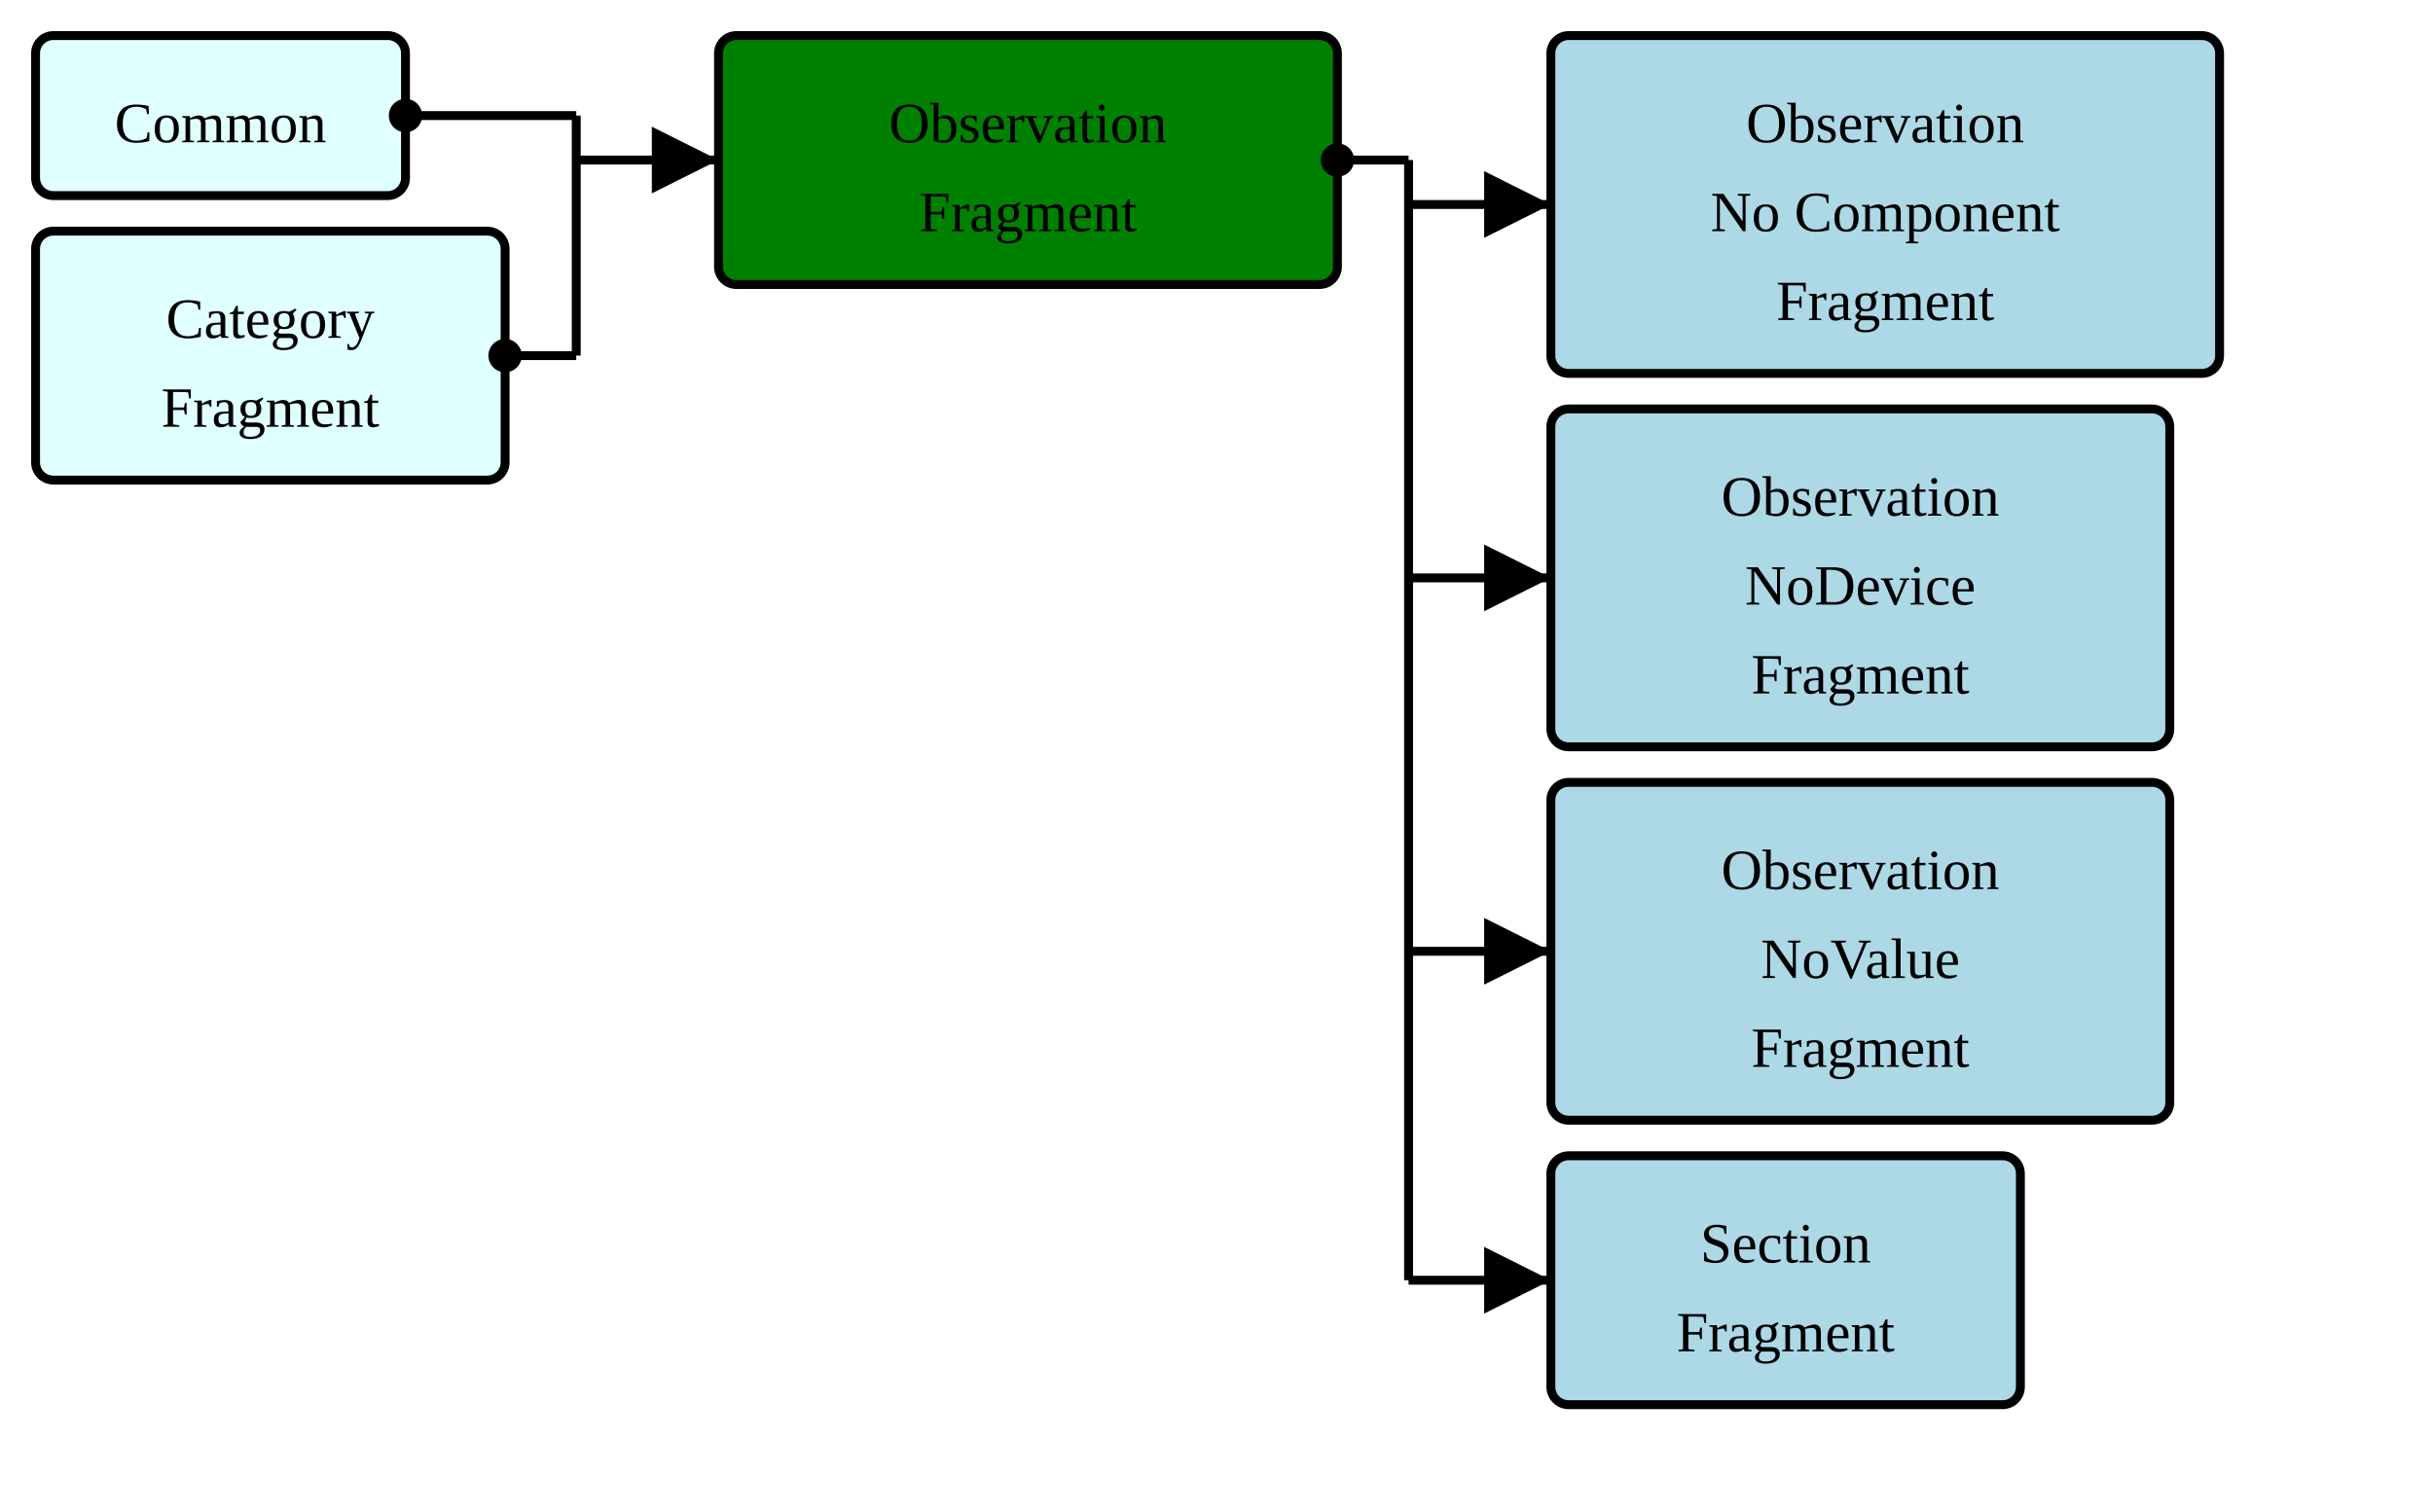
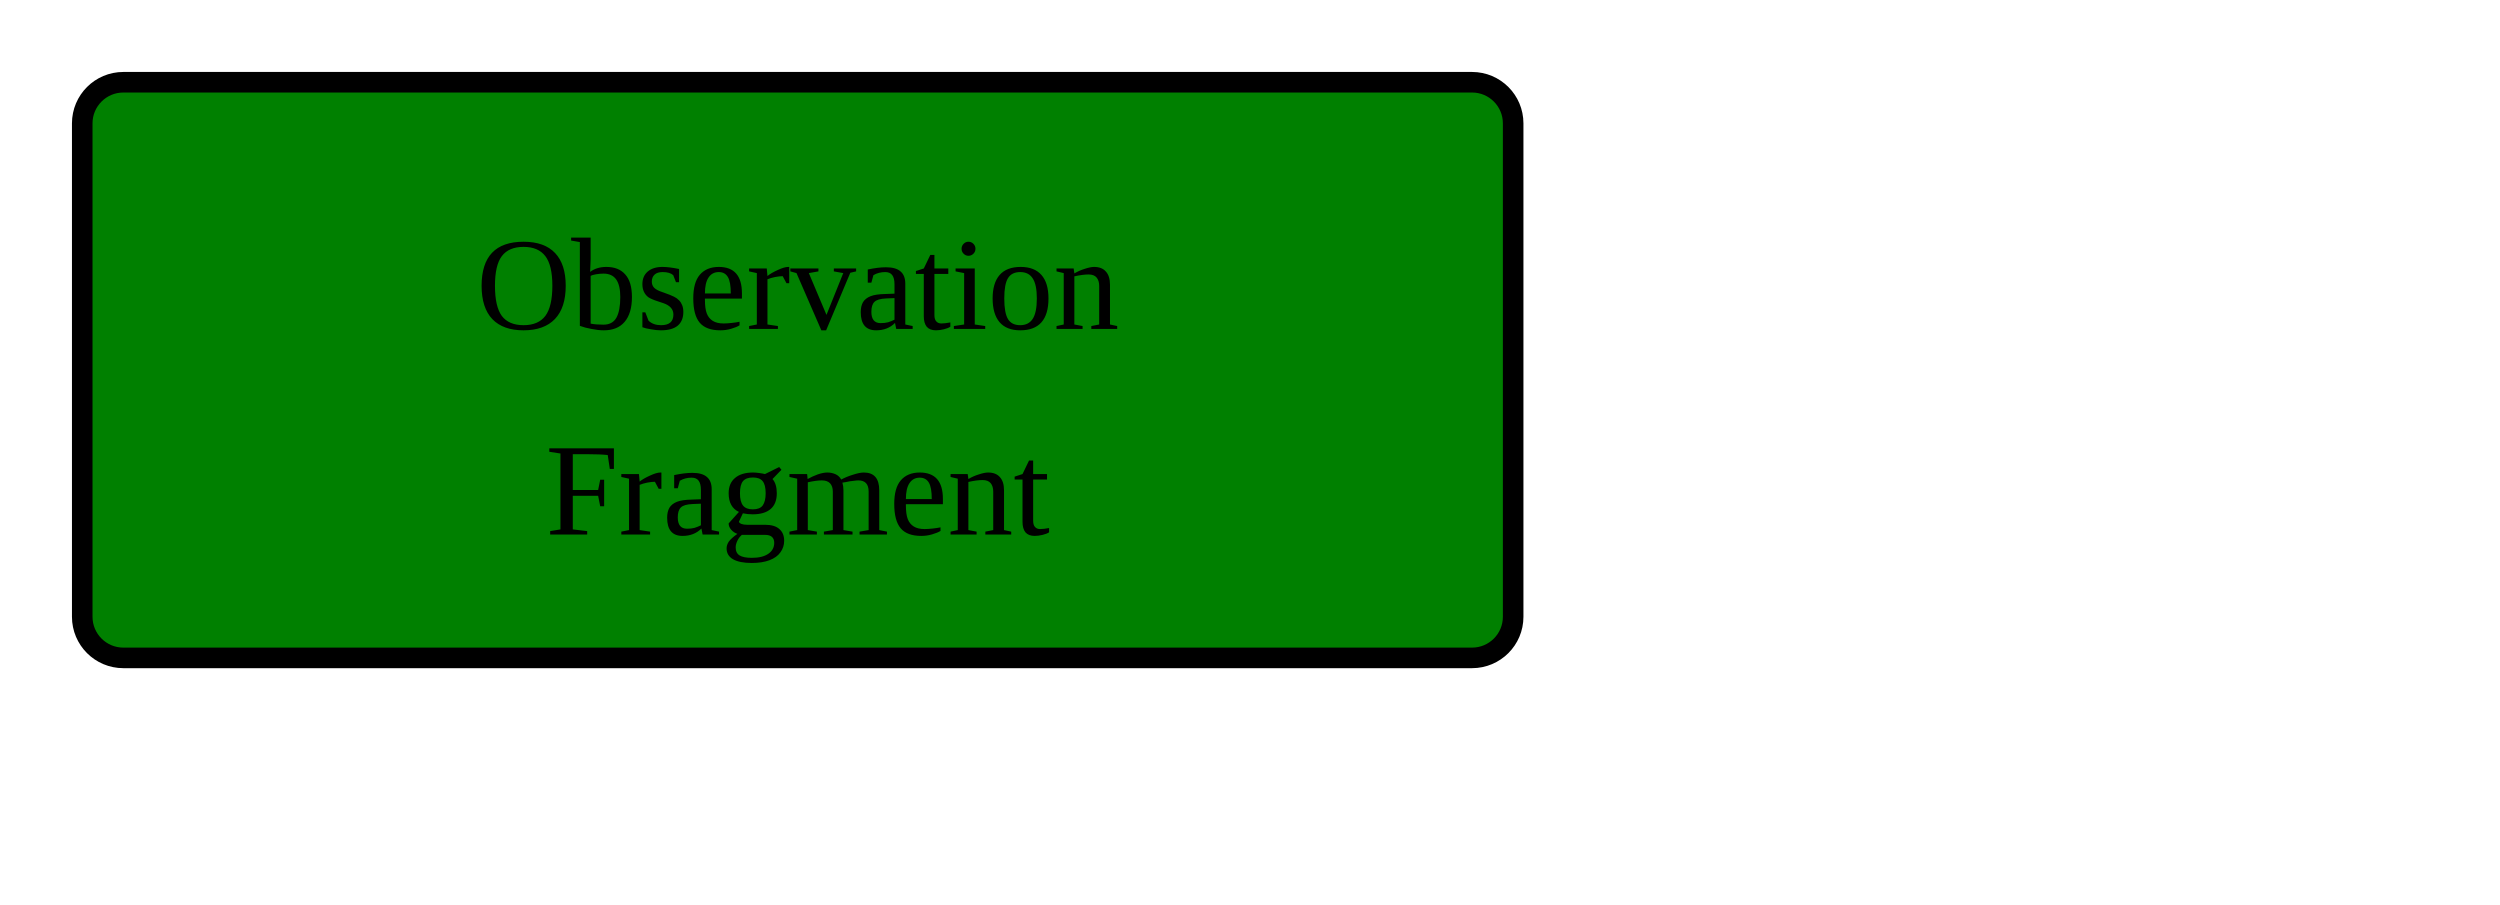
- <svg xmlns="http://www.w3.org/2000/svg" version="1.1" width="513" height="318.75">
+ <svg xmlns="http://www.w3.org/2000/svg" version="1.1" width="228" height="82.5">
  <defs>
    <marker id="arrowStart" markerWidth="3.75" markerHeight="3.75" markerUnits="px" refX="1.875" refY="1.875">
      <circle fill="Black" stroke-width="0" cx="1.875" cy="1.875" r="1.875" />
    </marker>
    <marker id="arrowEnd" markerWidth="7.5" markerHeight="7.5" markerUnits="px" refX="7.5" refY="3.75">
      <polygon fill="Black" stroke-width="0" points="0 0 7.5 3.75 0 7.5" />
    </marker>
  </defs>
  <g>
    <g transform="translate(7.5 7.5)">
-       <rect fill="LightCyan" stroke="Black" stroke-width="1.875" x="0" y="0" width="78" height="33.75" rx="3.75" ry="3.75" />
-       <a href="./StructureDefinition-HeaderFragment.html" target="_top">
-         <text x="39" y="22.5" text-anchor="middle">Common</text>
-       </a>
-     </g>
-     <g transform="translate(7.5 48.75)">
-       <rect fill="LightCyan" stroke="Black" stroke-width="1.875" x="0" y="0" width="99" height="52.5" rx="3.75" ry="3.75" />
-       <a href="./StructureDefinition-CategoryFragment.html" target="_top">
-         <text x="49.5" y="22.5" text-anchor="middle">Category</text>
-       </a>
-       <a href="./StructureDefinition-CategoryFragment.html" target="_top">
-         <text x="49.5" y="41.25" text-anchor="middle">Fragment</text>
-       </a>
-     </g>
-     <line stroke="Black" stroke-width="1.875" marker-end="url(#arrowEnd)" x1="121.5" y1="33.75" x2="151.5" y2="33.75" />
-     <line stroke="Black" stroke-width="1.875" marker-start="url(#arrowStart)" x1="85.5" y1="24.375" x2="121.5" y2="24.375" />
-     <line stroke="Black" stroke-width="1.875" marker-start="url(#arrowStart)" x1="106.5" y1="75" x2="121.5" y2="75" />
-     <line stroke="Black" stroke-width="1.875" x1="121.5" y1="24.375" x2="121.5" y2="75" />
-   </g>
-   <g>
-     <g transform="translate(151.5 7.5)">
      <rect fill="Green" stroke="Black" stroke-width="1.875" x="0" y="0" width="130.5" height="52.5" rx="3.75" ry="3.75" />
      <text x="65.25" y="22.5" text-anchor="middle">Observation</text>
      <text x="65.25" y="41.25" text-anchor="middle">Fragment</text>
    </g>
-     <line stroke="Black" stroke-width="1.875" marker-end="url(#arrowEnd)" x1="297" y1="43.125" x2="327" y2="43.125" />
-     <line stroke="Black" stroke-width="1.875" marker-end="url(#arrowEnd)" x1="297" y1="121.875" x2="327" y2="121.875" />
-     <line stroke="Black" stroke-width="1.875" marker-end="url(#arrowEnd)" x1="297" y1="200.625" x2="327" y2="200.625" />
-     <line stroke="Black" stroke-width="1.875" marker-end="url(#arrowEnd)" x1="297" y1="270" x2="327" y2="270" />
-     <line stroke="Black" stroke-width="1.875" marker-start="url(#arrowStart)" x1="282" y1="33.75" x2="297" y2="33.75" />
-     <line stroke="Black" stroke-width="1.875" x1="297" y1="33.75" x2="297" y2="270" />
-   </g>
-   <g>
-     <g transform="translate(327 7.5)">
-       <rect fill="LightBlue" stroke="Black" stroke-width="1.875" x="0" y="0" width="141" height="71.25" rx="3.75" ry="3.75" />
-       <a href="./StructureDefinition-BreastRadObservationNoComponentFragment.html" target="_top">
-         <text x="70.5" y="22.5" text-anchor="middle">Observation</text>
-       </a>
-       <a href="./StructureDefinition-BreastRadObservationNoComponentFragment.html" target="_top">
-         <text x="70.5" y="41.25" text-anchor="middle">No Component</text>
-       </a>
-       <a href="./StructureDefinition-BreastRadObservationNoComponentFragment.html" target="_top">
-         <text x="70.5" y="60" text-anchor="middle">Fragment</text>
-       </a>
-     </g>
-     <g transform="translate(327 86.25)">
-       <rect fill="LightBlue" stroke="Black" stroke-width="1.875" x="0" y="0" width="130.5" height="71.25" rx="3.75" ry="3.75" />
-       <a href="./StructureDefinition-BreastRadObservationNoDeviceFragment.html" target="_top">
-         <text x="65.25" y="22.5" text-anchor="middle">Observation</text>
-       </a>
-       <a href="./StructureDefinition-BreastRadObservationNoDeviceFragment.html" target="_top">
-         <text x="65.25" y="41.25" text-anchor="middle">NoDevice</text>
-       </a>
-       <a href="./StructureDefinition-BreastRadObservationNoDeviceFragment.html" target="_top">
-         <text x="65.25" y="60" text-anchor="middle">Fragment</text>
-       </a>
-     </g>
-     <g transform="translate(327 165)">
-       <rect fill="LightBlue" stroke="Black" stroke-width="1.875" x="0" y="0" width="130.5" height="71.25" rx="3.75" ry="3.75" />
-       <a href="./StructureDefinition-BreastRadObservationNoValueFragment.html" target="_top">
-         <text x="65.25" y="22.5" text-anchor="middle">Observation</text>
-       </a>
-       <a href="./StructureDefinition-BreastRadObservationNoValueFragment.html" target="_top">
-         <text x="65.25" y="41.25" text-anchor="middle">NoValue</text>
-       </a>
-       <a href="./StructureDefinition-BreastRadObservationNoValueFragment.html" target="_top">
-         <text x="65.25" y="60" text-anchor="middle">Fragment</text>
-       </a>
-     </g>
-     <g transform="translate(327 243.75)">
-       <rect fill="LightBlue" stroke="Black" stroke-width="1.875" x="0" y="0" width="99" height="52.5" rx="3.75" ry="3.75" />
-       <a href="./StructureDefinition-ObservationSectionFragment.html" target="_top">
-         <text x="49.5" y="22.5" text-anchor="middle">Section</text>
-       </a>
-       <a href="./StructureDefinition-ObservationSectionFragment.html" target="_top">
-         <text x="49.5" y="41.25" text-anchor="middle">Fragment</text>
-       </a>
-     </g>
  </g>
</svg>
